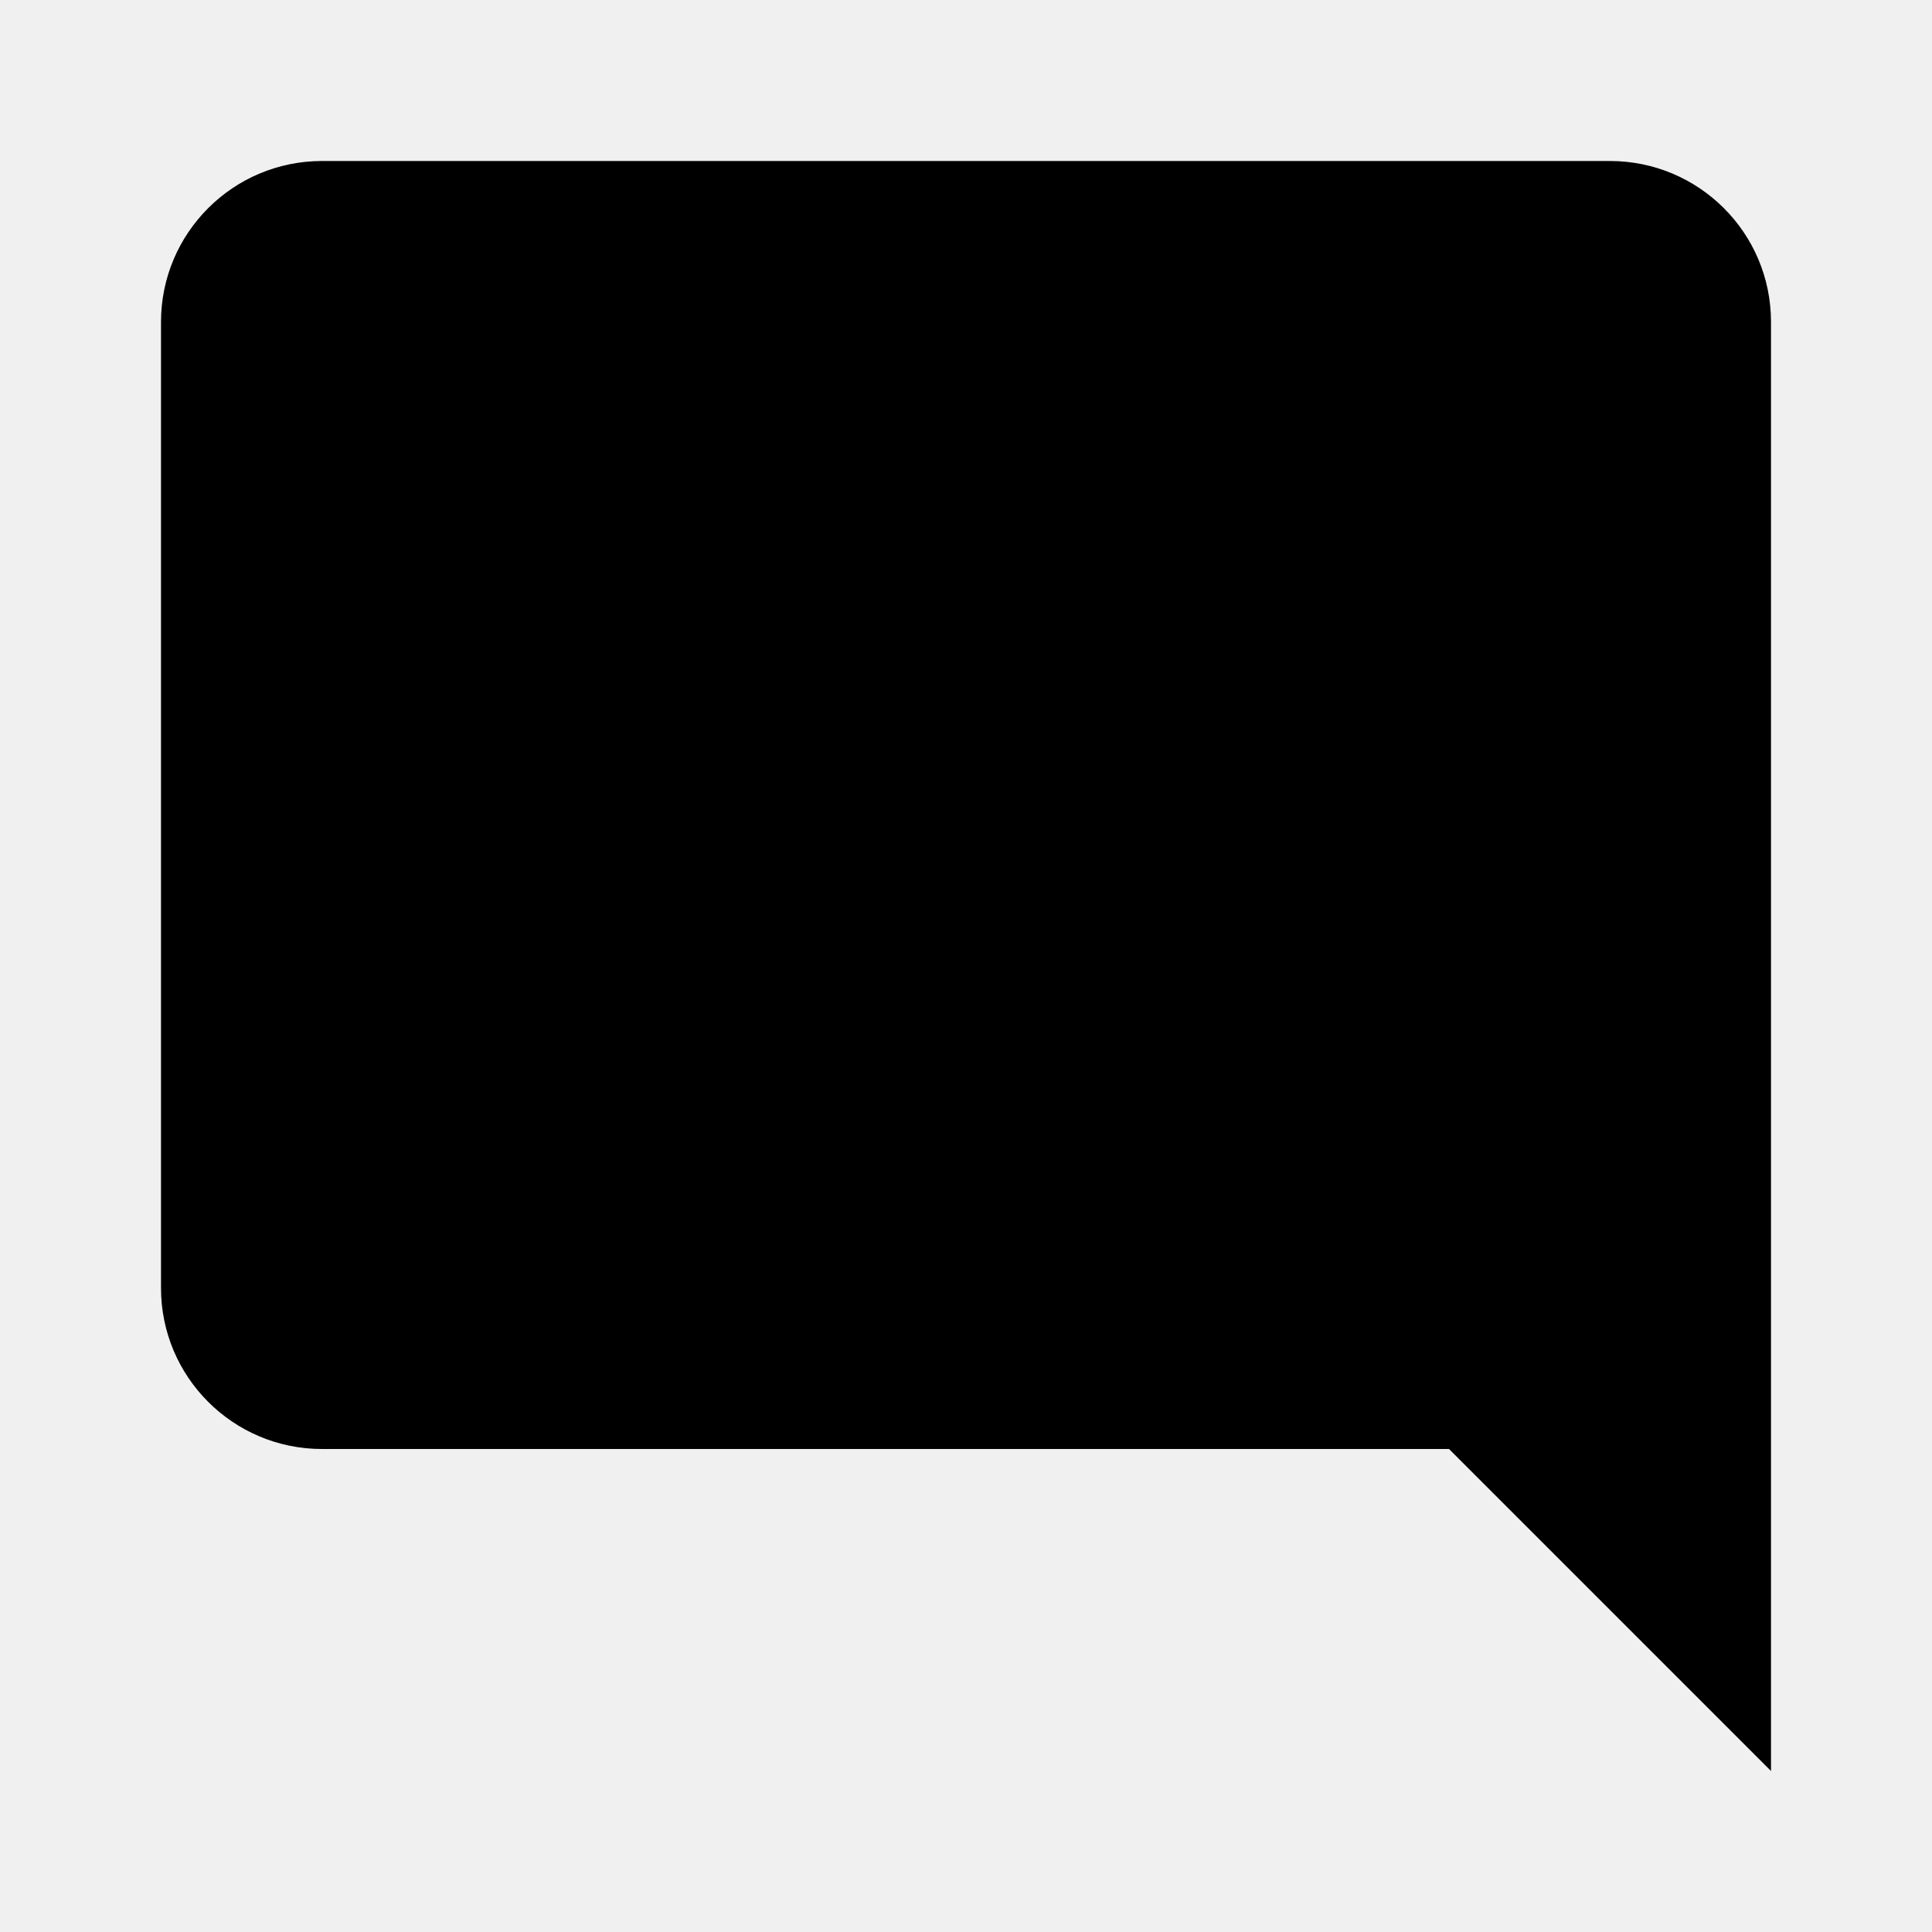
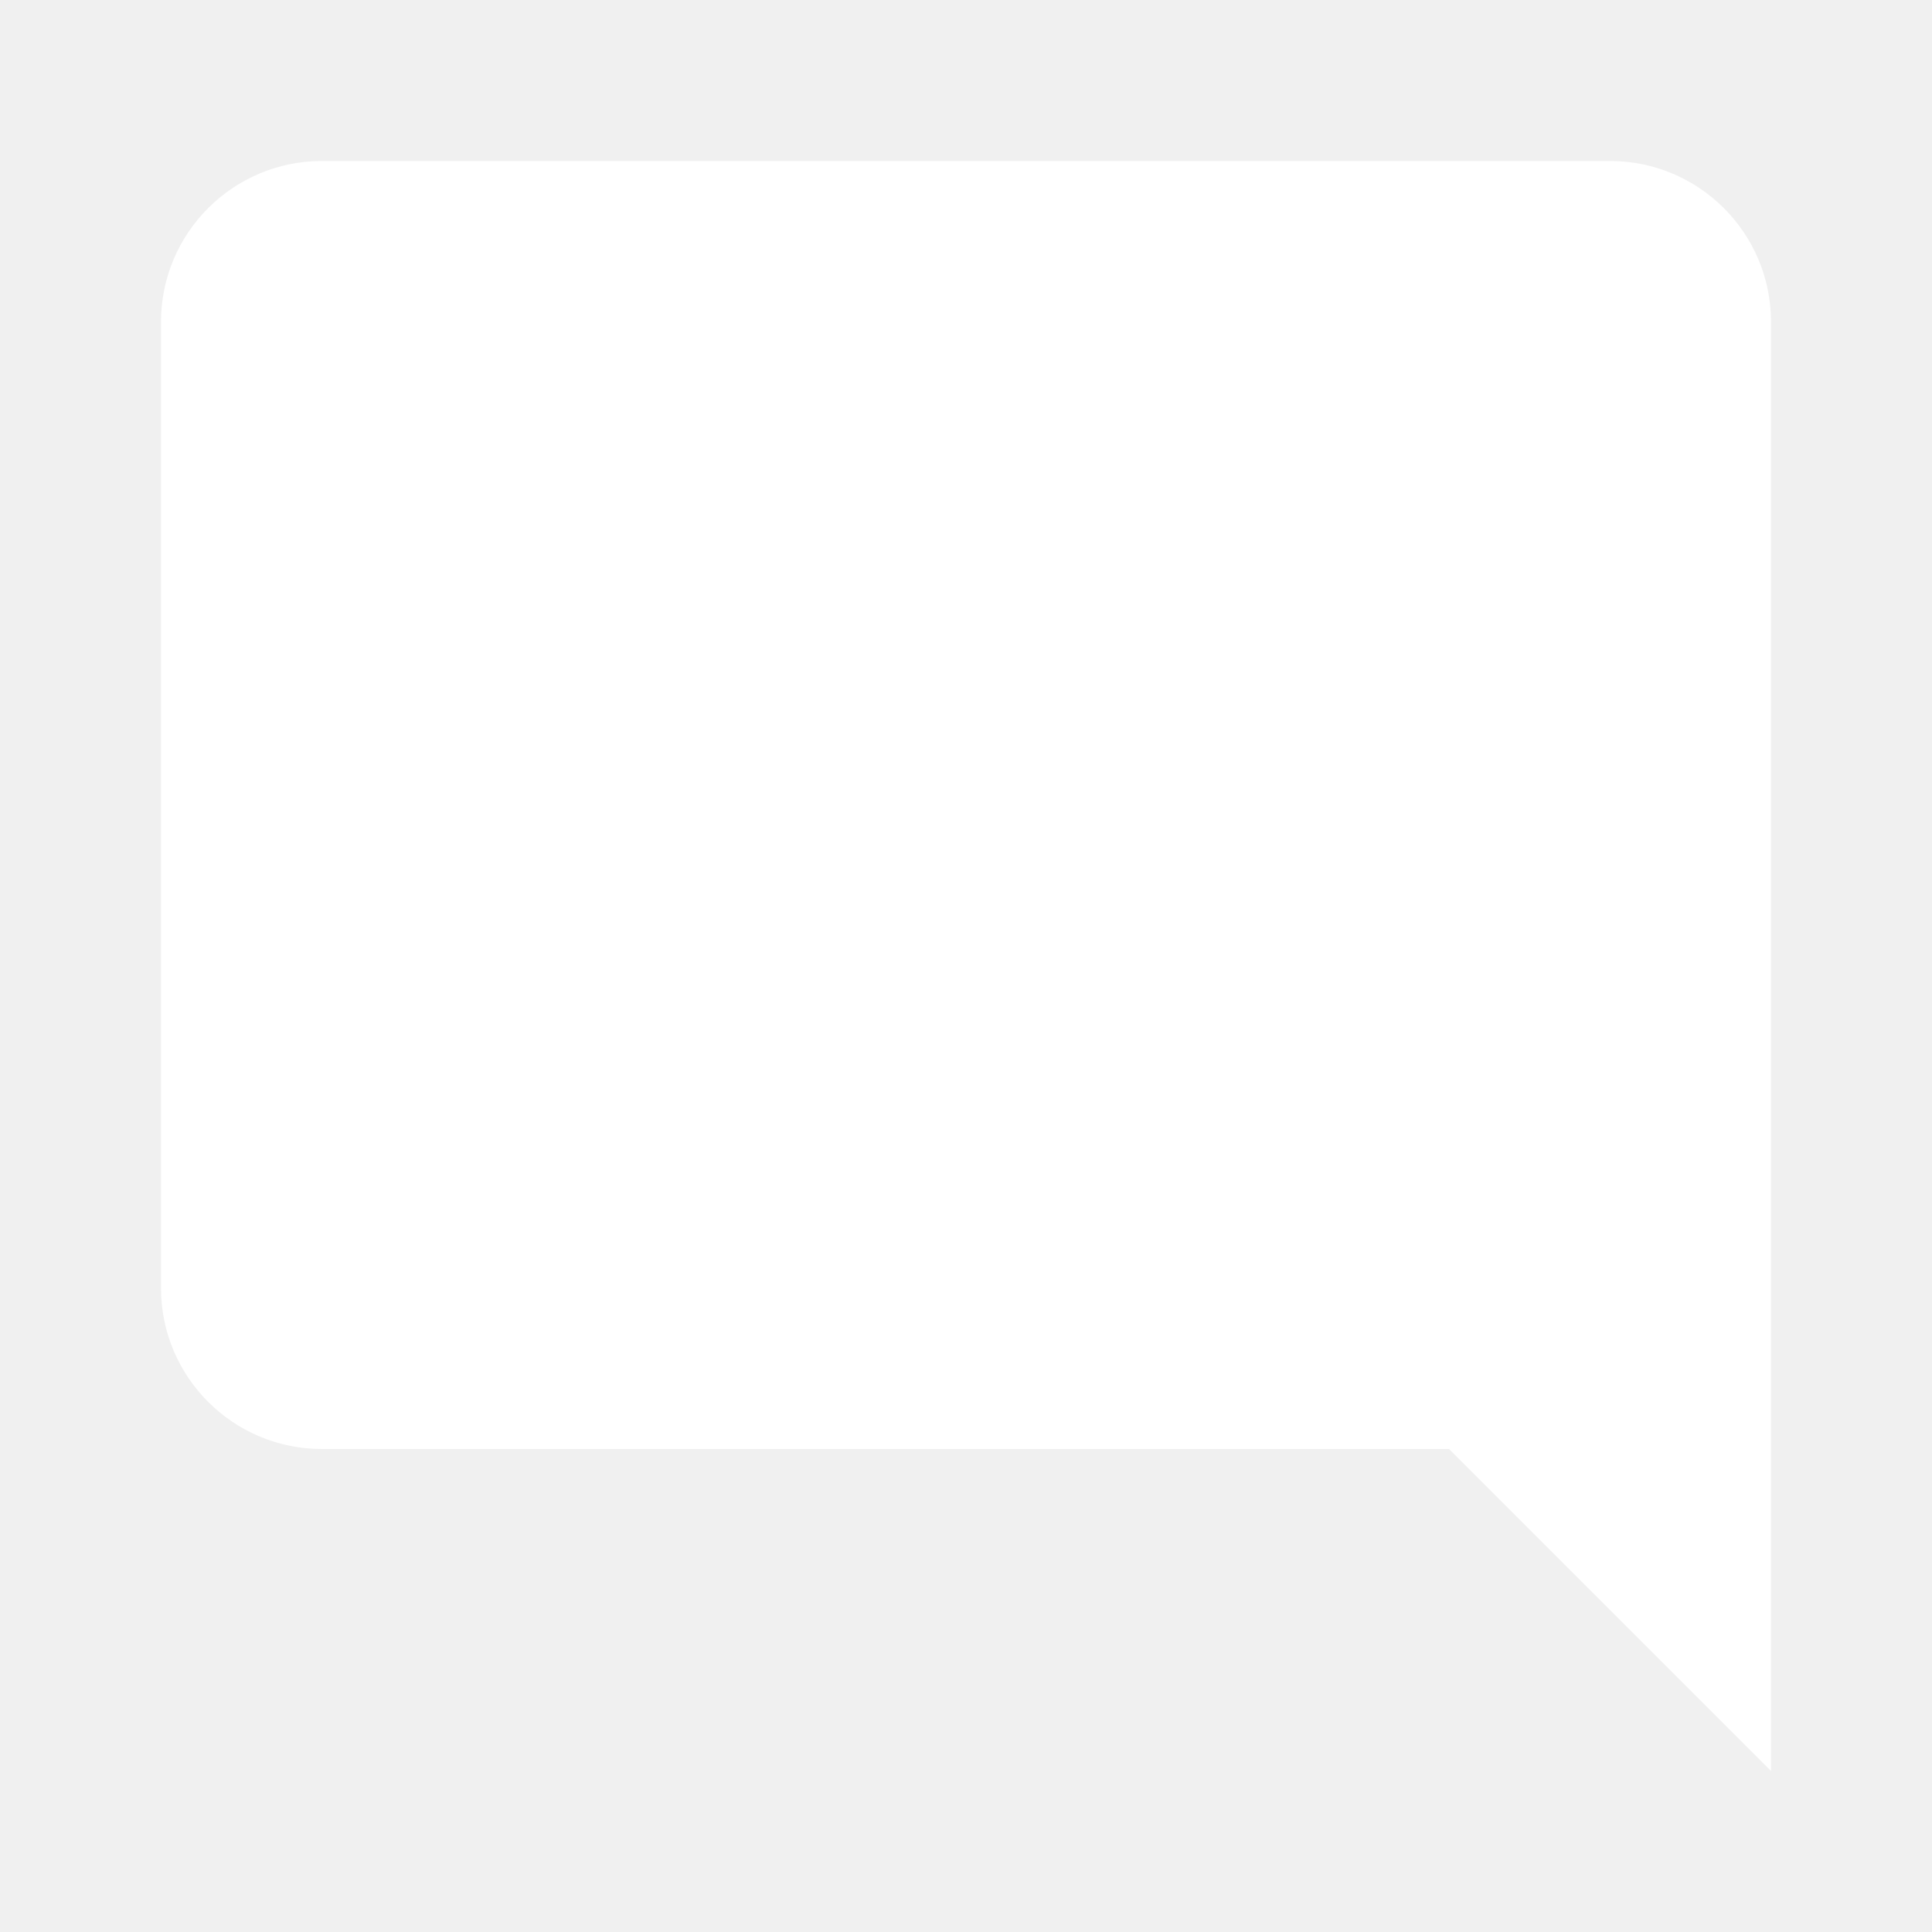
- <svg xmlns="http://www.w3.org/2000/svg" viewBox="0 0 24 24">
-   <path d="M22,4C22,2.89 21.1,2 20,2H4A2,2 0 0,0 2,4V16A2,2 0 0,0 4,18H18L22,22V4Z" />
+ <svg xmlns="http://www.w3.org/2000/svg" version="1.1" width="24px" height="24px" viewBox="0,0,255.996,255.996">
+   <g fill="#ffffff" fill-rule="nonzero" stroke="none" stroke-width="1" stroke-linecap="butt" stroke-linejoin="miter" stroke-miterlimit="10" stroke-dasharray="" stroke-dashoffset="0" font-family="none" font-weight="none" font-size="none" text-anchor="none" style="mix-blend-mode: normal">
+     <g transform="translate(-0.00195,-0.00195) scale(10.66667,10.66667)">
+       <path d="M22,4c0,-1.11 -0.9,-2 -2,-2h-16c-1.105,0 -2,0.895 -2,2v12c0,1.105 0.895,2 2,2h14l4,4z" />
+     </g>
+   </g>
</svg>
